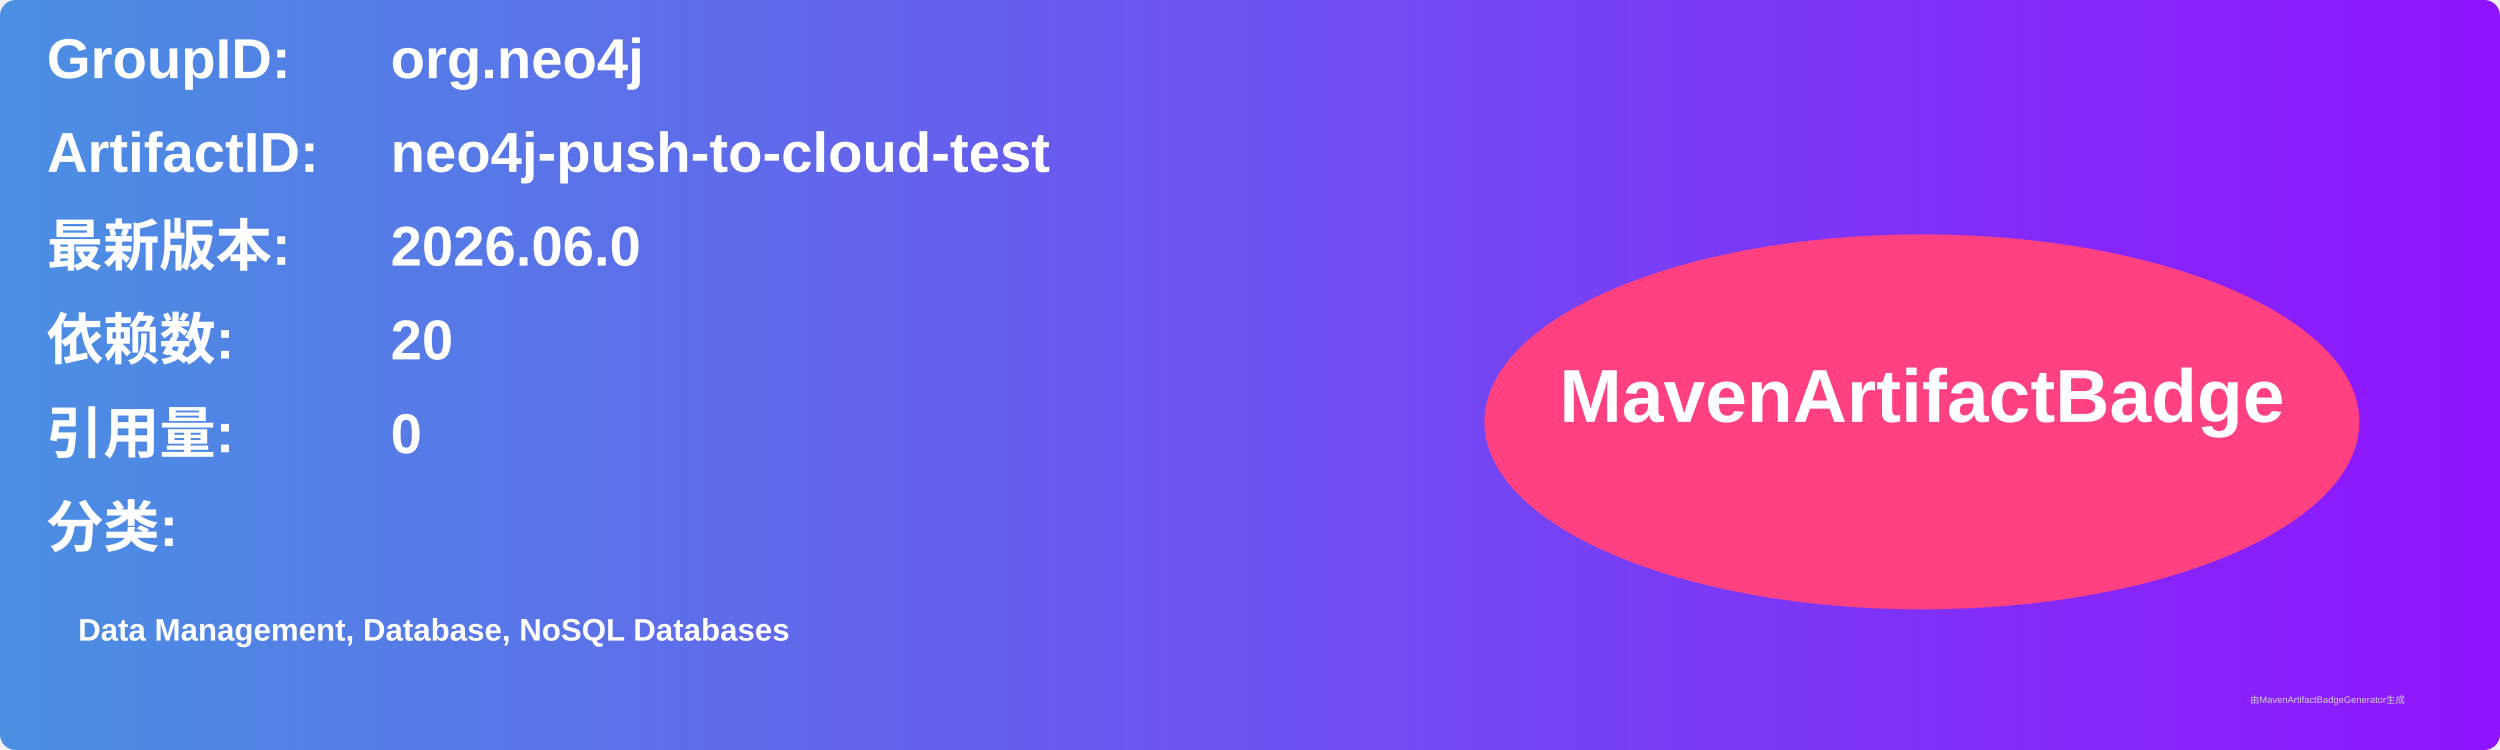
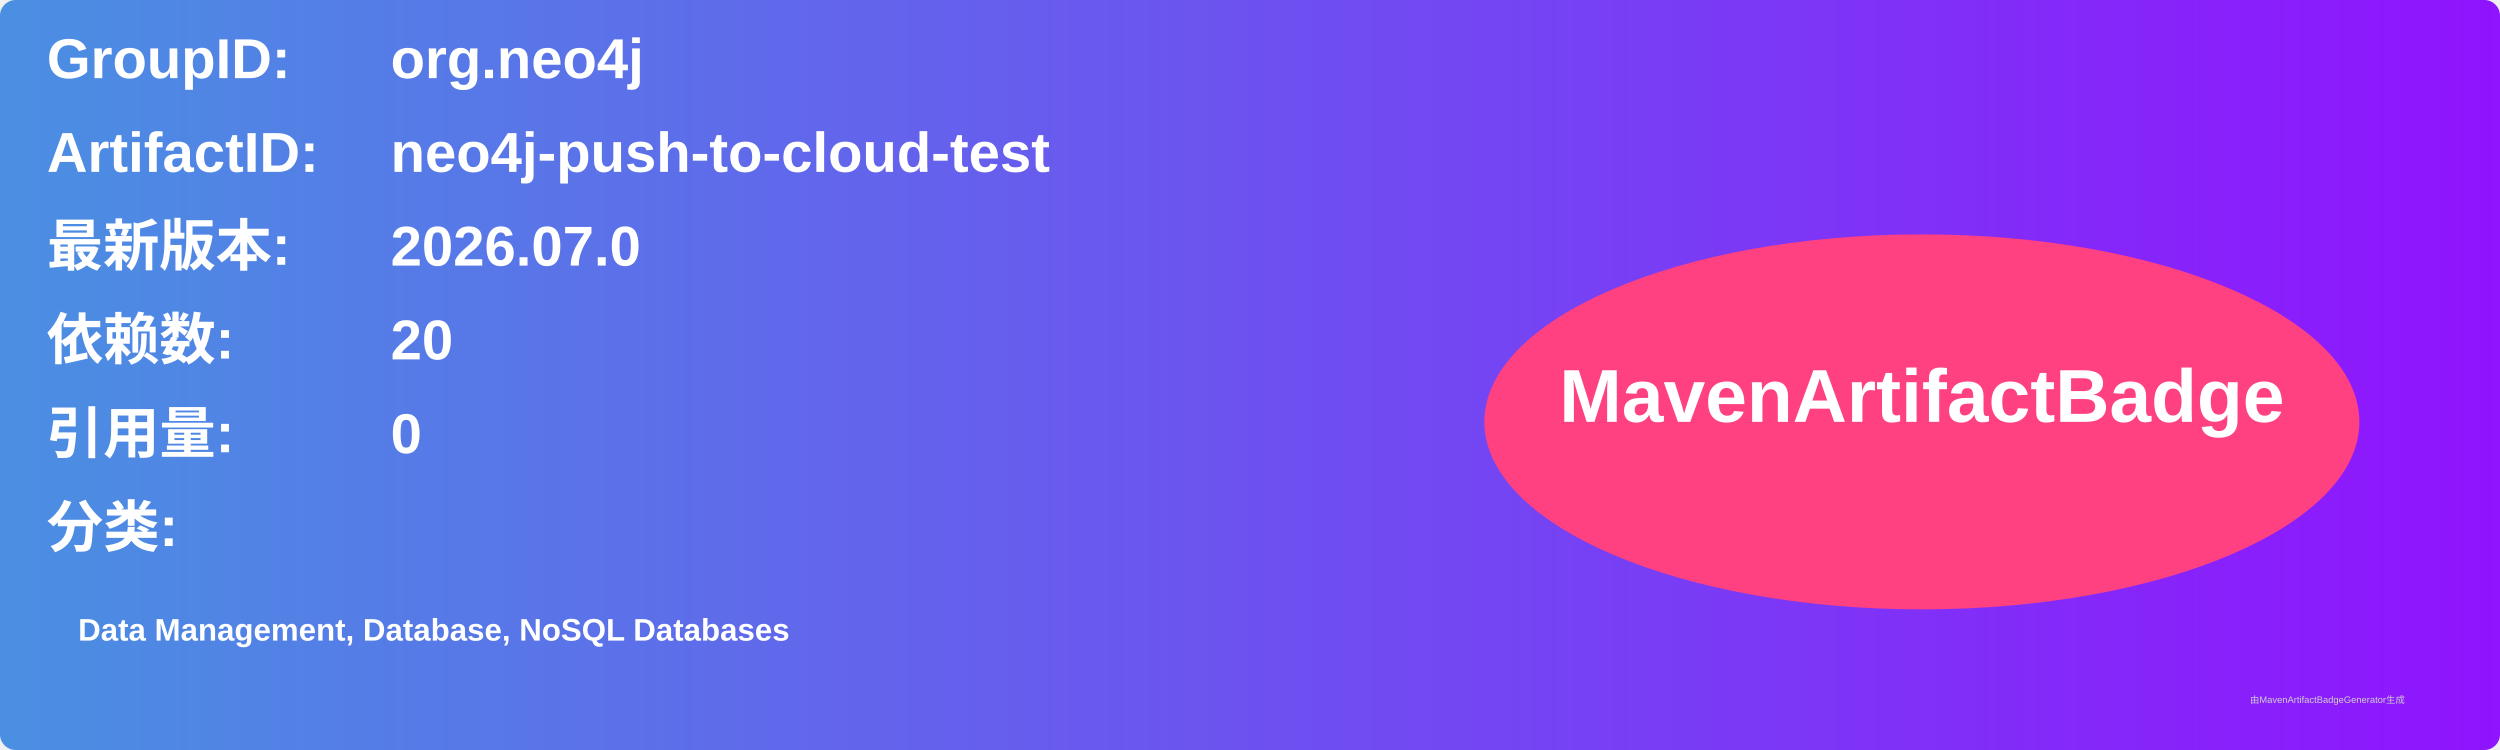
<svg xmlns="http://www.w3.org/2000/svg" width="800" height="240" viewBox="0 0 800 240">
  <linearGradient id="grad" x1="0%" y1="0%" x2="100%" y2="0%">
    <stop offset="0%" stop-color="#4a90e2" />
    <stop offset="100%" stop-color="#9013fe" />
  </linearGradient>
  <rect width="100%" height="100%" rx="5" ry="5" fill="url(#grad)" />
  <g transform="translate(15, 15)">
    <text x="0" y="10" font-family="Arial" font-size="18" fill="white" font-weight="bold" width="260">GroupID:</text>
    <text x="110" y="10" font-family="Arial" font-size="18" fill="white" font-weight="bold" width="460">org.neo4j</text>
    <text x="0" y="40" font-family="Arial" font-size="18" fill="white" font-weight="bold" width="260">ArtifactID:</text>
    <text x="110" y="40" font-family="Arial" font-size="18" fill="white" font-weight="bold" width="460">neo4j-push-to-cloud-test</text>
    <text x="0" y="70" font-family="Arial" font-size="18" fill="white" font-weight="bold">最新版本:</text>
    <text x="110" y="70" font-family="Arial" font-size="18" fill="white" font-weight="bold">
-       <tspan font-weight="bold">2026.06.0</tspan>
+       <tspan font-weight="bold">2026.07.0</tspan>
    </text>
    <text x="0" y="100" font-family="Arial" font-size="18" fill="white" font-weight="bold">依赖数: </text>
    <text x="110" y="100" font-family="Arial" font-size="18" fill="white">
      <tspan font-weight="bold">20</tspan>
    </text>
    <text x="0" y="130" font-family="Arial" font-size="18" fill="white" font-weight="bold">引用量: </text>
    <text x="110" y="130" font-family="Arial" font-size="18" fill="white">
      <tspan font-weight="bold">0</tspan>
    </text>
    <text x="0" y="160" font-family="Arial" font-size="18" fill="white" font-weight="bold">分类:</text>
    <text x="10" y="190" font-family="Arial" font-size="10" fill="white">
      <tspan font-weight="bold">Data Management, Database, NoSQL Databases</tspan>
    </text>
    <ellipse cx="600" cy="120" rx="140" ry="60" fill="#ff4081" />
    <text x="600" y="120" text-anchor="middle" font-family="Arial" font-size="24" fill="white" font-weight="bold">MavenArtifactBadge</text>
  </g>
  <text x="720" y="225" font-family="Arial" font-size="3" fill="#d0d0d0">由MavenArtifactBadgeGenerator生成</text>
</svg>
